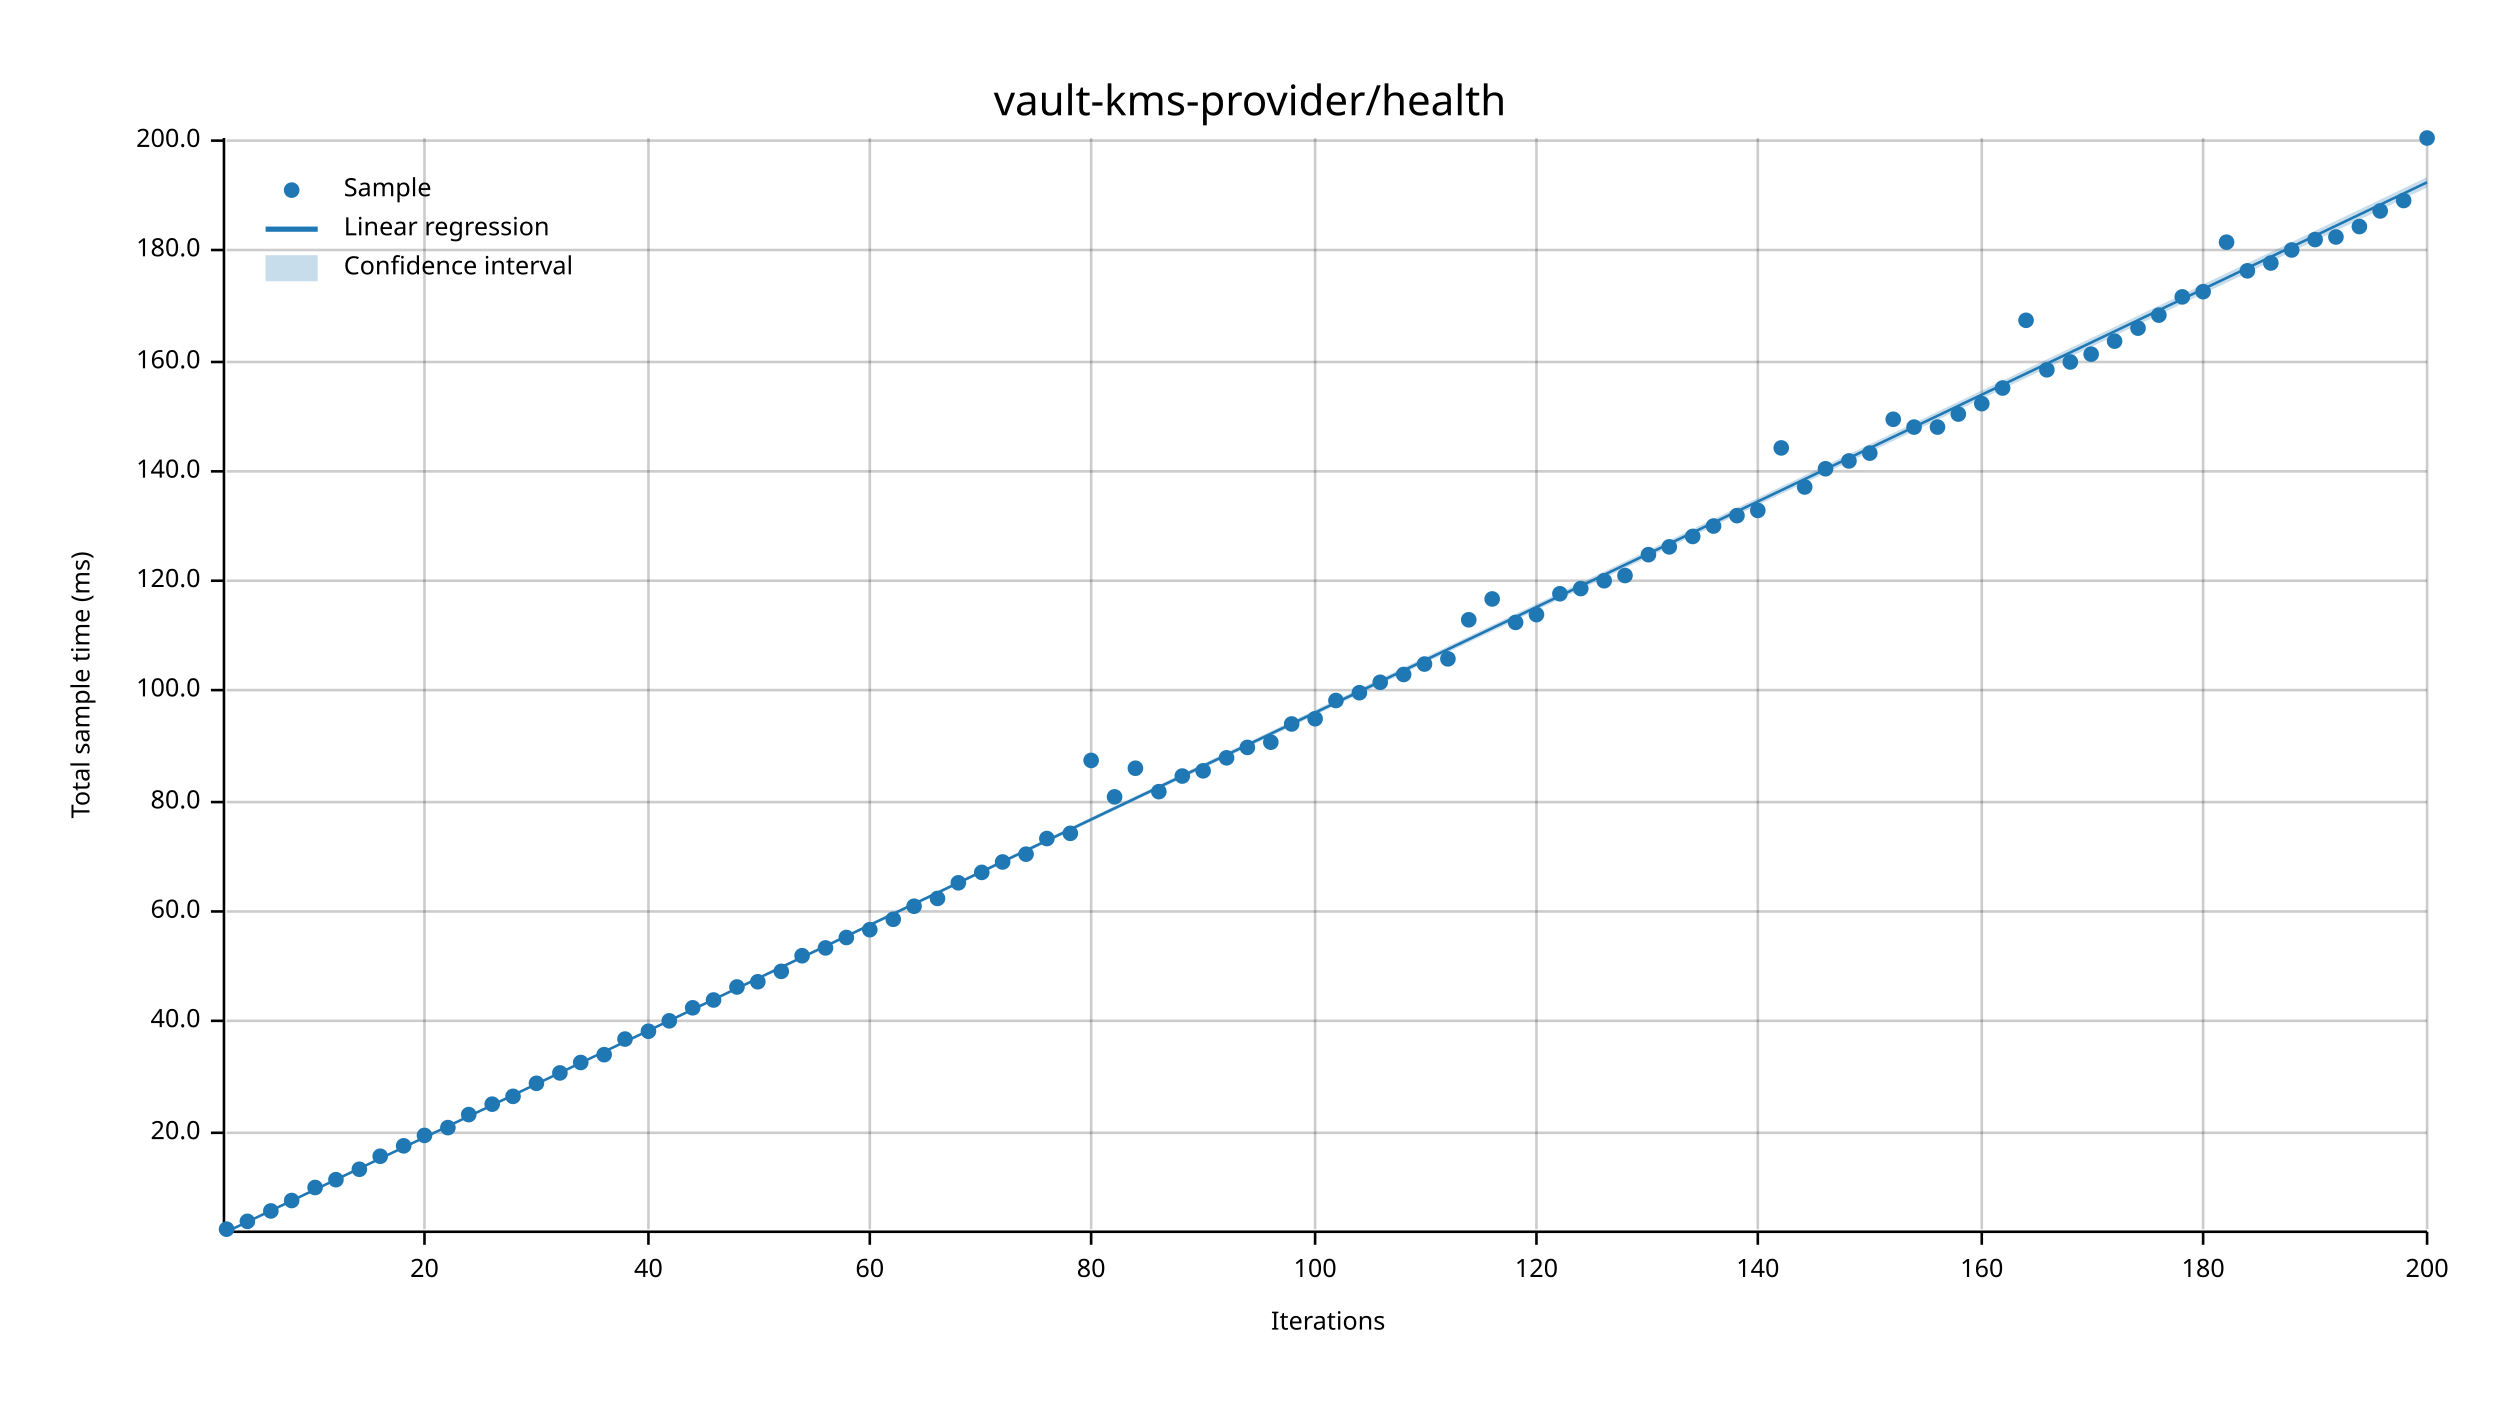
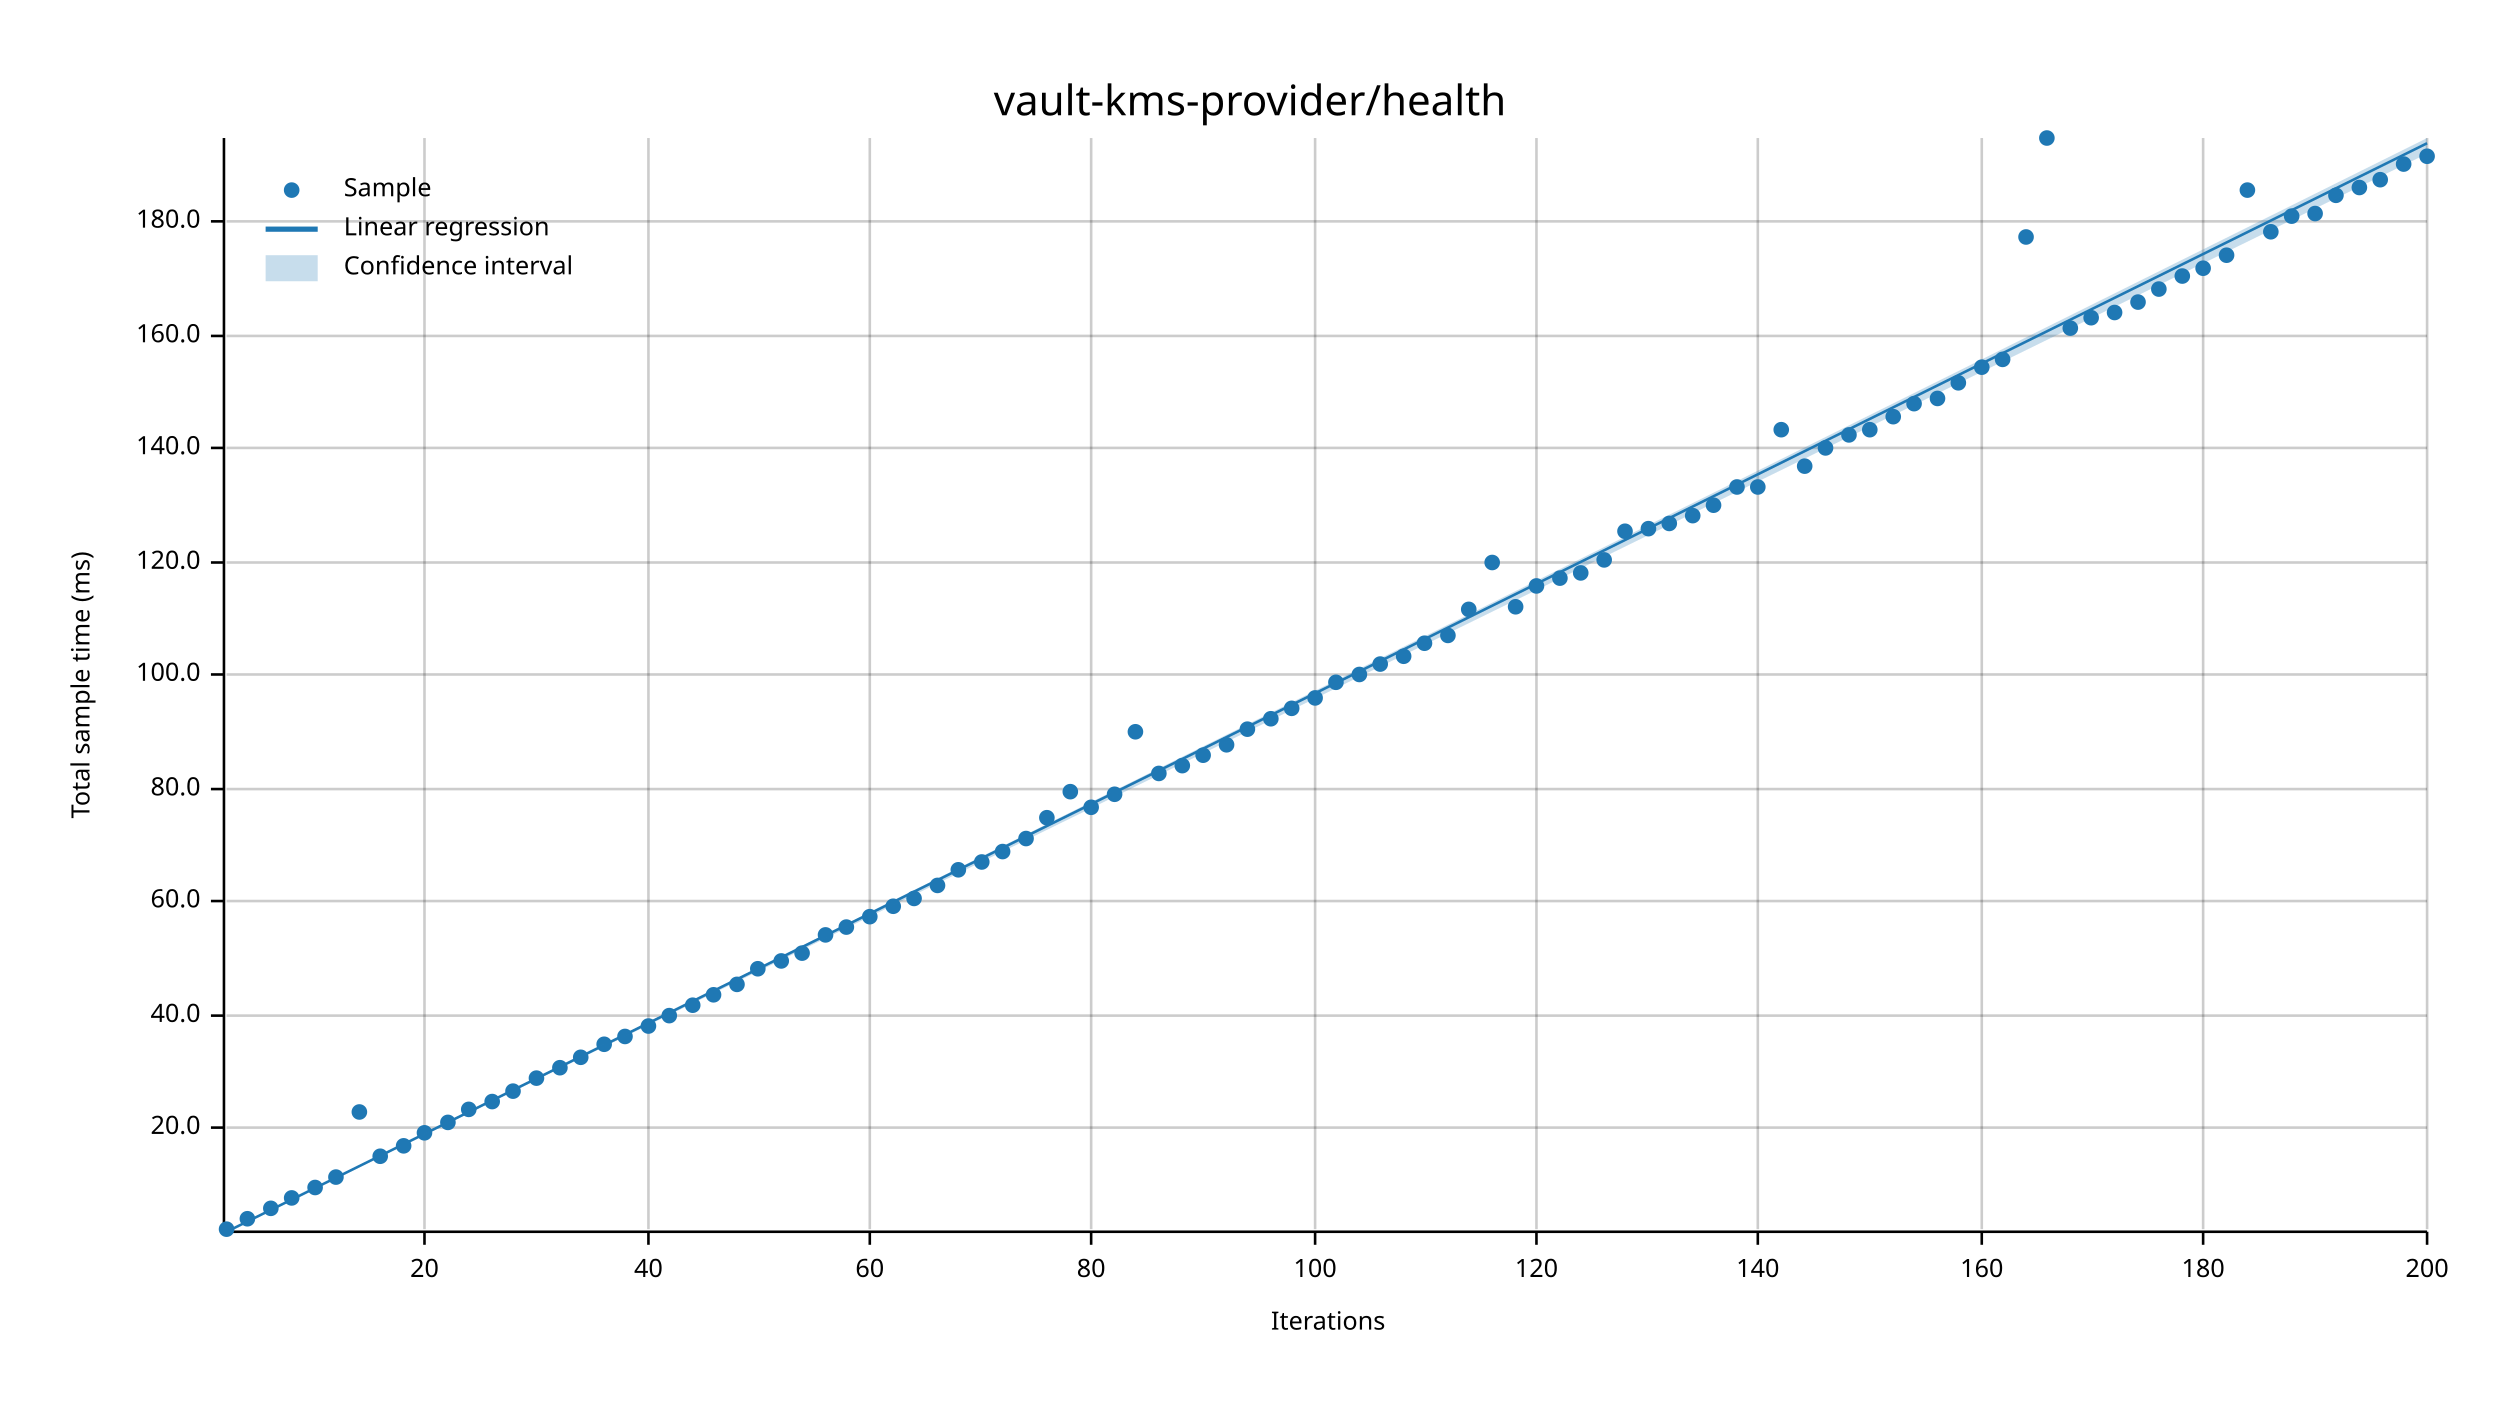
<svg xmlns="http://www.w3.org/2000/svg" width="960" height="540" viewBox="0 0 960 540">
  <text x="480" y="32" dy="0.76em" text-anchor="middle" font-family="sans-serif" font-size="16.129" opacity="1" fill="#000000">
vault-kms-provider/health
</text>
  <text x="27" y="263" dy="0.76em" text-anchor="middle" font-family="sans-serif" font-size="9.677" opacity="1" fill="#000000" transform="rotate(270, 27, 263)">
Total sample time (ms)
</text>
  <text x="510" y="513" dy="-0.5ex" text-anchor="middle" font-family="sans-serif" font-size="9.677" opacity="1" fill="#000000">
Iterations
</text>
  <line opacity="0.2" stroke="#000000" stroke-width="1" x1="163" y1="472" x2="163" y2="53" />
  <line opacity="0.2" stroke="#000000" stroke-width="1" x1="249" y1="472" x2="249" y2="53" />
  <line opacity="0.2" stroke="#000000" stroke-width="1" x1="334" y1="472" x2="334" y2="53" />
  <line opacity="0.2" stroke="#000000" stroke-width="1" x1="419" y1="472" x2="419" y2="53" />
  <line opacity="0.2" stroke="#000000" stroke-width="1" x1="505" y1="472" x2="505" y2="53" />
  <line opacity="0.2" stroke="#000000" stroke-width="1" x1="590" y1="472" x2="590" y2="53" />
  <line opacity="0.2" stroke="#000000" stroke-width="1" x1="675" y1="472" x2="675" y2="53" />
  <line opacity="0.2" stroke="#000000" stroke-width="1" x1="761" y1="472" x2="761" y2="53" />
  <line opacity="0.2" stroke="#000000" stroke-width="1" x1="846" y1="472" x2="846" y2="53" />
  <line opacity="0.2" stroke="#000000" stroke-width="1" x1="932" y1="472" x2="932" y2="53" />
-   <line opacity="0.2" stroke="#000000" stroke-width="1" x1="87" y1="435" x2="932" y2="435" />
-   <line opacity="0.2" stroke="#000000" stroke-width="1" x1="87" y1="392" x2="932" y2="392" />
-   <line opacity="0.2" stroke="#000000" stroke-width="1" x1="87" y1="350" x2="932" y2="350" />
-   <line opacity="0.2" stroke="#000000" stroke-width="1" x1="87" y1="308" x2="932" y2="308" />
-   <line opacity="0.2" stroke="#000000" stroke-width="1" x1="87" y1="265" x2="932" y2="265" />
-   <line opacity="0.2" stroke="#000000" stroke-width="1" x1="87" y1="223" x2="932" y2="223" />
-   <line opacity="0.2" stroke="#000000" stroke-width="1" x1="87" y1="181" x2="932" y2="181" />
-   <line opacity="0.2" stroke="#000000" stroke-width="1" x1="87" y1="139" x2="932" y2="139" />
-   <line opacity="0.2" stroke="#000000" stroke-width="1" x1="87" y1="96" x2="932" y2="96" />
-   <line opacity="0.2" stroke="#000000" stroke-width="1" x1="87" y1="54" x2="932" y2="54" />
+   <line opacity="0.2" stroke="#000000" stroke-width="1" x1="87" y1="433" x2="932" y2="433" />
+   <line opacity="0.2" stroke="#000000" stroke-width="1" x1="87" y1="390" x2="932" y2="390" />
+   <line opacity="0.2" stroke="#000000" stroke-width="1" x1="87" y1="346" x2="932" y2="346" />
+   <line opacity="0.2" stroke="#000000" stroke-width="1" x1="87" y1="303" x2="932" y2="303" />
+   <line opacity="0.2" stroke="#000000" stroke-width="1" x1="87" y1="259" x2="932" y2="259" />
+   <line opacity="0.2" stroke="#000000" stroke-width="1" x1="87" y1="216" x2="932" y2="216" />
+   <line opacity="0.2" stroke="#000000" stroke-width="1" x1="87" y1="172" x2="932" y2="172" />
+   <line opacity="0.2" stroke="#000000" stroke-width="1" x1="87" y1="129" x2="932" y2="129" />
+   <line opacity="0.2" stroke="#000000" stroke-width="1" x1="87" y1="85" x2="932" y2="85" />
  <polyline fill="none" opacity="1" stroke="#000000" stroke-width="1" points="86,53 86,472 " />
-   <text x="77" y="435" dy="0.5ex" text-anchor="end" font-family="sans-serif" font-size="9.677" opacity="1" fill="#000000">
+   <text x="77" y="433" dy="0.5ex" text-anchor="end" font-family="sans-serif" font-size="9.677" opacity="1" fill="#000000">
20.0
</text>
-   <polyline fill="none" opacity="1" stroke="#000000" stroke-width="1" points="81,435 86,435 " />
-   <text x="77" y="392" dy="0.5ex" text-anchor="end" font-family="sans-serif" font-size="9.677" opacity="1" fill="#000000">
+   <polyline fill="none" opacity="1" stroke="#000000" stroke-width="1" points="81,433 86,433 " />
+   <text x="77" y="390" dy="0.5ex" text-anchor="end" font-family="sans-serif" font-size="9.677" opacity="1" fill="#000000">
40.0
</text>
-   <polyline fill="none" opacity="1" stroke="#000000" stroke-width="1" points="81,392 86,392 " />
-   <text x="77" y="350" dy="0.5ex" text-anchor="end" font-family="sans-serif" font-size="9.677" opacity="1" fill="#000000">
+   <polyline fill="none" opacity="1" stroke="#000000" stroke-width="1" points="81,390 86,390 " />
+   <text x="77" y="346" dy="0.5ex" text-anchor="end" font-family="sans-serif" font-size="9.677" opacity="1" fill="#000000">
60.0
</text>
-   <polyline fill="none" opacity="1" stroke="#000000" stroke-width="1" points="81,350 86,350 " />
-   <text x="77" y="308" dy="0.5ex" text-anchor="end" font-family="sans-serif" font-size="9.677" opacity="1" fill="#000000">
+   <polyline fill="none" opacity="1" stroke="#000000" stroke-width="1" points="81,346 86,346 " />
+   <text x="77" y="303" dy="0.5ex" text-anchor="end" font-family="sans-serif" font-size="9.677" opacity="1" fill="#000000">
80.0
</text>
-   <polyline fill="none" opacity="1" stroke="#000000" stroke-width="1" points="81,308 86,308 " />
-   <text x="77" y="265" dy="0.5ex" text-anchor="end" font-family="sans-serif" font-size="9.677" opacity="1" fill="#000000">
+   <polyline fill="none" opacity="1" stroke="#000000" stroke-width="1" points="81,303 86,303 " />
+   <text x="77" y="259" dy="0.5ex" text-anchor="end" font-family="sans-serif" font-size="9.677" opacity="1" fill="#000000">
100.0
</text>
-   <polyline fill="none" opacity="1" stroke="#000000" stroke-width="1" points="81,265 86,265 " />
-   <text x="77" y="223" dy="0.5ex" text-anchor="end" font-family="sans-serif" font-size="9.677" opacity="1" fill="#000000">
+   <polyline fill="none" opacity="1" stroke="#000000" stroke-width="1" points="81,259 86,259 " />
+   <text x="77" y="216" dy="0.5ex" text-anchor="end" font-family="sans-serif" font-size="9.677" opacity="1" fill="#000000">
120.0
</text>
-   <polyline fill="none" opacity="1" stroke="#000000" stroke-width="1" points="81,223 86,223 " />
-   <text x="77" y="181" dy="0.5ex" text-anchor="end" font-family="sans-serif" font-size="9.677" opacity="1" fill="#000000">
+   <polyline fill="none" opacity="1" stroke="#000000" stroke-width="1" points="81,216 86,216 " />
+   <text x="77" y="172" dy="0.5ex" text-anchor="end" font-family="sans-serif" font-size="9.677" opacity="1" fill="#000000">
140.0
</text>
-   <polyline fill="none" opacity="1" stroke="#000000" stroke-width="1" points="81,181 86,181 " />
-   <text x="77" y="139" dy="0.5ex" text-anchor="end" font-family="sans-serif" font-size="9.677" opacity="1" fill="#000000">
+   <polyline fill="none" opacity="1" stroke="#000000" stroke-width="1" points="81,172 86,172 " />
+   <text x="77" y="129" dy="0.5ex" text-anchor="end" font-family="sans-serif" font-size="9.677" opacity="1" fill="#000000">
160.0
</text>
-   <polyline fill="none" opacity="1" stroke="#000000" stroke-width="1" points="81,139 86,139 " />
-   <text x="77" y="96" dy="0.5ex" text-anchor="end" font-family="sans-serif" font-size="9.677" opacity="1" fill="#000000">
+   <polyline fill="none" opacity="1" stroke="#000000" stroke-width="1" points="81,129 86,129 " />
+   <text x="77" y="85" dy="0.5ex" text-anchor="end" font-family="sans-serif" font-size="9.677" opacity="1" fill="#000000">
180.0
</text>
-   <polyline fill="none" opacity="1" stroke="#000000" stroke-width="1" points="81,96 86,96 " />
-   <text x="77" y="54" dy="0.5ex" text-anchor="end" font-family="sans-serif" font-size="9.677" opacity="1" fill="#000000">
- 200.0
- </text>
-   <polyline fill="none" opacity="1" stroke="#000000" stroke-width="1" points="81,54 86,54 " />
+   <polyline fill="none" opacity="1" stroke="#000000" stroke-width="1" points="81,85 86,85 " />
  <polyline fill="none" opacity="1" stroke="#000000" stroke-width="1" points="87,473 932,473 " />
  <text x="163" y="483" dy="0.76em" text-anchor="middle" font-family="sans-serif" font-size="9.677" opacity="1" fill="#000000">
20
</text>
  <polyline fill="none" opacity="1" stroke="#000000" stroke-width="1" points="163,473 163,478 " />
  <text x="249" y="483" dy="0.76em" text-anchor="middle" font-family="sans-serif" font-size="9.677" opacity="1" fill="#000000">
40
</text>
  <polyline fill="none" opacity="1" stroke="#000000" stroke-width="1" points="249,473 249,478 " />
  <text x="334" y="483" dy="0.76em" text-anchor="middle" font-family="sans-serif" font-size="9.677" opacity="1" fill="#000000">
60
</text>
  <polyline fill="none" opacity="1" stroke="#000000" stroke-width="1" points="334,473 334,478 " />
  <text x="419" y="483" dy="0.76em" text-anchor="middle" font-family="sans-serif" font-size="9.677" opacity="1" fill="#000000">
80
</text>
  <polyline fill="none" opacity="1" stroke="#000000" stroke-width="1" points="419,473 419,478 " />
  <text x="505" y="483" dy="0.76em" text-anchor="middle" font-family="sans-serif" font-size="9.677" opacity="1" fill="#000000">
100
</text>
  <polyline fill="none" opacity="1" stroke="#000000" stroke-width="1" points="505,473 505,478 " />
  <text x="590" y="483" dy="0.76em" text-anchor="middle" font-family="sans-serif" font-size="9.677" opacity="1" fill="#000000">
120
</text>
  <polyline fill="none" opacity="1" stroke="#000000" stroke-width="1" points="590,473 590,478 " />
  <text x="675" y="483" dy="0.76em" text-anchor="middle" font-family="sans-serif" font-size="9.677" opacity="1" fill="#000000">
140
</text>
  <polyline fill="none" opacity="1" stroke="#000000" stroke-width="1" points="675,473 675,478 " />
  <text x="761" y="483" dy="0.76em" text-anchor="middle" font-family="sans-serif" font-size="9.677" opacity="1" fill="#000000">
160
</text>
  <polyline fill="none" opacity="1" stroke="#000000" stroke-width="1" points="761,473 761,478 " />
  <text x="846" y="483" dy="0.76em" text-anchor="middle" font-family="sans-serif" font-size="9.677" opacity="1" fill="#000000">
180
</text>
  <polyline fill="none" opacity="1" stroke="#000000" stroke-width="1" points="846,473 846,478 " />
  <text x="932" y="483" dy="0.76em" text-anchor="middle" font-family="sans-serif" font-size="9.677" opacity="1" fill="#000000">
200
</text>
  <polyline fill="none" opacity="1" stroke="#000000" stroke-width="1" points="932,473 932,478 " />
  <circle cx="87" cy="472" r="3" opacity="1" fill="#1F78B4" stroke="none" stroke-width="1" />
-   <circle cx="95" cy="469" r="3" opacity="1" fill="#1F78B4" stroke="none" stroke-width="1" />
-   <circle cx="104" cy="465" r="3" opacity="1" fill="#1F78B4" stroke="none" stroke-width="1" />
-   <circle cx="112" cy="461" r="3" opacity="1" fill="#1F78B4" stroke="none" stroke-width="1" />
+   <circle cx="95" cy="468" r="3" opacity="1" fill="#1F78B4" stroke="none" stroke-width="1" />
+   <circle cx="104" cy="464" r="3" opacity="1" fill="#1F78B4" stroke="none" stroke-width="1" />
+   <circle cx="112" cy="460" r="3" opacity="1" fill="#1F78B4" stroke="none" stroke-width="1" />
  <circle cx="121" cy="456" r="3" opacity="1" fill="#1F78B4" stroke="none" stroke-width="1" />
-   <circle cx="129" cy="453" r="3" opacity="1" fill="#1F78B4" stroke="none" stroke-width="1" />
-   <circle cx="138" cy="449" r="3" opacity="1" fill="#1F78B4" stroke="none" stroke-width="1" />
+   <circle cx="129" cy="452" r="3" opacity="1" fill="#1F78B4" stroke="none" stroke-width="1" />
+   <circle cx="138" cy="427" r="3" opacity="1" fill="#1F78B4" stroke="none" stroke-width="1" />
  <circle cx="146" cy="444" r="3" opacity="1" fill="#1F78B4" stroke="none" stroke-width="1" />
  <circle cx="155" cy="440" r="3" opacity="1" fill="#1F78B4" stroke="none" stroke-width="1" />
-   <circle cx="163" cy="436" r="3" opacity="1" fill="#1F78B4" stroke="none" stroke-width="1" />
-   <circle cx="172" cy="433" r="3" opacity="1" fill="#1F78B4" stroke="none" stroke-width="1" />
-   <circle cx="180" cy="428" r="3" opacity="1" fill="#1F78B4" stroke="none" stroke-width="1" />
-   <circle cx="189" cy="424" r="3" opacity="1" fill="#1F78B4" stroke="none" stroke-width="1" />
-   <circle cx="197" cy="421" r="3" opacity="1" fill="#1F78B4" stroke="none" stroke-width="1" />
-   <circle cx="206" cy="416" r="3" opacity="1" fill="#1F78B4" stroke="none" stroke-width="1" />
-   <circle cx="215" cy="412" r="3" opacity="1" fill="#1F78B4" stroke="none" stroke-width="1" />
-   <circle cx="223" cy="408" r="3" opacity="1" fill="#1F78B4" stroke="none" stroke-width="1" />
-   <circle cx="232" cy="405" r="3" opacity="1" fill="#1F78B4" stroke="none" stroke-width="1" />
-   <circle cx="240" cy="399" r="3" opacity="1" fill="#1F78B4" stroke="none" stroke-width="1" />
-   <circle cx="249" cy="396" r="3" opacity="1" fill="#1F78B4" stroke="none" stroke-width="1" />
-   <circle cx="257" cy="392" r="3" opacity="1" fill="#1F78B4" stroke="none" stroke-width="1" />
-   <circle cx="266" cy="387" r="3" opacity="1" fill="#1F78B4" stroke="none" stroke-width="1" />
-   <circle cx="274" cy="384" r="3" opacity="1" fill="#1F78B4" stroke="none" stroke-width="1" />
-   <circle cx="283" cy="379" r="3" opacity="1" fill="#1F78B4" stroke="none" stroke-width="1" />
-   <circle cx="291" cy="377" r="3" opacity="1" fill="#1F78B4" stroke="none" stroke-width="1" />
-   <circle cx="300" cy="373" r="3" opacity="1" fill="#1F78B4" stroke="none" stroke-width="1" />
-   <circle cx="308" cy="367" r="3" opacity="1" fill="#1F78B4" stroke="none" stroke-width="1" />
-   <circle cx="317" cy="364" r="3" opacity="1" fill="#1F78B4" stroke="none" stroke-width="1" />
-   <circle cx="325" cy="360" r="3" opacity="1" fill="#1F78B4" stroke="none" stroke-width="1" />
-   <circle cx="334" cy="357" r="3" opacity="1" fill="#1F78B4" stroke="none" stroke-width="1" />
-   <circle cx="343" cy="353" r="3" opacity="1" fill="#1F78B4" stroke="none" stroke-width="1" />
-   <circle cx="351" cy="348" r="3" opacity="1" fill="#1F78B4" stroke="none" stroke-width="1" />
-   <circle cx="360" cy="345" r="3" opacity="1" fill="#1F78B4" stroke="none" stroke-width="1" />
-   <circle cx="368" cy="339" r="3" opacity="1" fill="#1F78B4" stroke="none" stroke-width="1" />
-   <circle cx="377" cy="335" r="3" opacity="1" fill="#1F78B4" stroke="none" stroke-width="1" />
-   <circle cx="385" cy="331" r="3" opacity="1" fill="#1F78B4" stroke="none" stroke-width="1" />
-   <circle cx="394" cy="328" r="3" opacity="1" fill="#1F78B4" stroke="none" stroke-width="1" />
-   <circle cx="402" cy="322" r="3" opacity="1" fill="#1F78B4" stroke="none" stroke-width="1" />
-   <circle cx="411" cy="320" r="3" opacity="1" fill="#1F78B4" stroke="none" stroke-width="1" />
-   <circle cx="419" cy="292" r="3" opacity="1" fill="#1F78B4" stroke="none" stroke-width="1" />
-   <circle cx="428" cy="306" r="3" opacity="1" fill="#1F78B4" stroke="none" stroke-width="1" />
-   <circle cx="436" cy="295" r="3" opacity="1" fill="#1F78B4" stroke="none" stroke-width="1" />
-   <circle cx="445" cy="304" r="3" opacity="1" fill="#1F78B4" stroke="none" stroke-width="1" />
-   <circle cx="454" cy="298" r="3" opacity="1" fill="#1F78B4" stroke="none" stroke-width="1" />
-   <circle cx="462" cy="296" r="3" opacity="1" fill="#1F78B4" stroke="none" stroke-width="1" />
-   <circle cx="471" cy="291" r="3" opacity="1" fill="#1F78B4" stroke="none" stroke-width="1" />
-   <circle cx="479" cy="287" r="3" opacity="1" fill="#1F78B4" stroke="none" stroke-width="1" />
-   <circle cx="488" cy="285" r="3" opacity="1" fill="#1F78B4" stroke="none" stroke-width="1" />
-   <circle cx="496" cy="278" r="3" opacity="1" fill="#1F78B4" stroke="none" stroke-width="1" />
-   <circle cx="505" cy="276" r="3" opacity="1" fill="#1F78B4" stroke="none" stroke-width="1" />
-   <circle cx="513" cy="269" r="3" opacity="1" fill="#1F78B4" stroke="none" stroke-width="1" />
-   <circle cx="522" cy="266" r="3" opacity="1" fill="#1F78B4" stroke="none" stroke-width="1" />
-   <circle cx="530" cy="262" r="3" opacity="1" fill="#1F78B4" stroke="none" stroke-width="1" />
-   <circle cx="539" cy="259" r="3" opacity="1" fill="#1F78B4" stroke="none" stroke-width="1" />
-   <circle cx="547" cy="255" r="3" opacity="1" fill="#1F78B4" stroke="none" stroke-width="1" />
-   <circle cx="556" cy="253" r="3" opacity="1" fill="#1F78B4" stroke="none" stroke-width="1" />
-   <circle cx="564" cy="238" r="3" opacity="1" fill="#1F78B4" stroke="none" stroke-width="1" />
-   <circle cx="573" cy="230" r="3" opacity="1" fill="#1F78B4" stroke="none" stroke-width="1" />
-   <circle cx="582" cy="239" r="3" opacity="1" fill="#1F78B4" stroke="none" stroke-width="1" />
-   <circle cx="590" cy="236" r="3" opacity="1" fill="#1F78B4" stroke="none" stroke-width="1" />
-   <circle cx="599" cy="228" r="3" opacity="1" fill="#1F78B4" stroke="none" stroke-width="1" />
-   <circle cx="607" cy="226" r="3" opacity="1" fill="#1F78B4" stroke="none" stroke-width="1" />
-   <circle cx="616" cy="223" r="3" opacity="1" fill="#1F78B4" stroke="none" stroke-width="1" />
-   <circle cx="624" cy="221" r="3" opacity="1" fill="#1F78B4" stroke="none" stroke-width="1" />
-   <circle cx="633" cy="213" r="3" opacity="1" fill="#1F78B4" stroke="none" stroke-width="1" />
-   <circle cx="641" cy="210" r="3" opacity="1" fill="#1F78B4" stroke="none" stroke-width="1" />
-   <circle cx="650" cy="206" r="3" opacity="1" fill="#1F78B4" stroke="none" stroke-width="1" />
-   <circle cx="658" cy="202" r="3" opacity="1" fill="#1F78B4" stroke="none" stroke-width="1" />
-   <circle cx="667" cy="198" r="3" opacity="1" fill="#1F78B4" stroke="none" stroke-width="1" />
-   <circle cx="675" cy="196" r="3" opacity="1" fill="#1F78B4" stroke="none" stroke-width="1" />
-   <circle cx="684" cy="172" r="3" opacity="1" fill="#1F78B4" stroke="none" stroke-width="1" />
-   <circle cx="693" cy="187" r="3" opacity="1" fill="#1F78B4" stroke="none" stroke-width="1" />
-   <circle cx="701" cy="180" r="3" opacity="1" fill="#1F78B4" stroke="none" stroke-width="1" />
-   <circle cx="710" cy="177" r="3" opacity="1" fill="#1F78B4" stroke="none" stroke-width="1" />
-   <circle cx="718" cy="174" r="3" opacity="1" fill="#1F78B4" stroke="none" stroke-width="1" />
-   <circle cx="727" cy="161" r="3" opacity="1" fill="#1F78B4" stroke="none" stroke-width="1" />
-   <circle cx="735" cy="164" r="3" opacity="1" fill="#1F78B4" stroke="none" stroke-width="1" />
-   <circle cx="744" cy="164" r="3" opacity="1" fill="#1F78B4" stroke="none" stroke-width="1" />
-   <circle cx="752" cy="159" r="3" opacity="1" fill="#1F78B4" stroke="none" stroke-width="1" />
-   <circle cx="761" cy="155" r="3" opacity="1" fill="#1F78B4" stroke="none" stroke-width="1" />
-   <circle cx="769" cy="149" r="3" opacity="1" fill="#1F78B4" stroke="none" stroke-width="1" />
-   <circle cx="778" cy="123" r="3" opacity="1" fill="#1F78B4" stroke="none" stroke-width="1" />
-   <circle cx="786" cy="142" r="3" opacity="1" fill="#1F78B4" stroke="none" stroke-width="1" />
-   <circle cx="795" cy="139" r="3" opacity="1" fill="#1F78B4" stroke="none" stroke-width="1" />
-   <circle cx="803" cy="136" r="3" opacity="1" fill="#1F78B4" stroke="none" stroke-width="1" />
-   <circle cx="812" cy="131" r="3" opacity="1" fill="#1F78B4" stroke="none" stroke-width="1" />
-   <circle cx="821" cy="126" r="3" opacity="1" fill="#1F78B4" stroke="none" stroke-width="1" />
-   <circle cx="829" cy="121" r="3" opacity="1" fill="#1F78B4" stroke="none" stroke-width="1" />
-   <circle cx="838" cy="114" r="3" opacity="1" fill="#1F78B4" stroke="none" stroke-width="1" />
-   <circle cx="846" cy="112" r="3" opacity="1" fill="#1F78B4" stroke="none" stroke-width="1" />
-   <circle cx="855" cy="93" r="3" opacity="1" fill="#1F78B4" stroke="none" stroke-width="1" />
-   <circle cx="863" cy="104" r="3" opacity="1" fill="#1F78B4" stroke="none" stroke-width="1" />
-   <circle cx="872" cy="101" r="3" opacity="1" fill="#1F78B4" stroke="none" stroke-width="1" />
-   <circle cx="880" cy="96" r="3" opacity="1" fill="#1F78B4" stroke="none" stroke-width="1" />
-   <circle cx="889" cy="92" r="3" opacity="1" fill="#1F78B4" stroke="none" stroke-width="1" />
-   <circle cx="897" cy="91" r="3" opacity="1" fill="#1F78B4" stroke="none" stroke-width="1" />
-   <circle cx="906" cy="87" r="3" opacity="1" fill="#1F78B4" stroke="none" stroke-width="1" />
-   <circle cx="914" cy="81" r="3" opacity="1" fill="#1F78B4" stroke="none" stroke-width="1" />
-   <circle cx="923" cy="77" r="3" opacity="1" fill="#1F78B4" stroke="none" stroke-width="1" />
-   <circle cx="932" cy="53" r="3" opacity="1" fill="#1F78B4" stroke="none" stroke-width="1" />
-   <polyline fill="none" opacity="1" stroke="#1F78B4" stroke-width="1" points="87,473 932,70 " />
-   <polygon opacity="0.25" fill="#1F78B4" points="87,473 932,72 932,68 " />
+   <circle cx="163" cy="435" r="3" opacity="1" fill="#1F78B4" stroke="none" stroke-width="1" />
+   <circle cx="172" cy="431" r="3" opacity="1" fill="#1F78B4" stroke="none" stroke-width="1" />
+   <circle cx="180" cy="426" r="3" opacity="1" fill="#1F78B4" stroke="none" stroke-width="1" />
+   <circle cx="189" cy="423" r="3" opacity="1" fill="#1F78B4" stroke="none" stroke-width="1" />
+   <circle cx="197" cy="419" r="3" opacity="1" fill="#1F78B4" stroke="none" stroke-width="1" />
+   <circle cx="206" cy="414" r="3" opacity="1" fill="#1F78B4" stroke="none" stroke-width="1" />
+   <circle cx="215" cy="410" r="3" opacity="1" fill="#1F78B4" stroke="none" stroke-width="1" />
+   <circle cx="223" cy="406" r="3" opacity="1" fill="#1F78B4" stroke="none" stroke-width="1" />
+   <circle cx="232" cy="401" r="3" opacity="1" fill="#1F78B4" stroke="none" stroke-width="1" />
+   <circle cx="240" cy="398" r="3" opacity="1" fill="#1F78B4" stroke="none" stroke-width="1" />
+   <circle cx="249" cy="394" r="3" opacity="1" fill="#1F78B4" stroke="none" stroke-width="1" />
+   <circle cx="257" cy="390" r="3" opacity="1" fill="#1F78B4" stroke="none" stroke-width="1" />
+   <circle cx="266" cy="386" r="3" opacity="1" fill="#1F78B4" stroke="none" stroke-width="1" />
+   <circle cx="274" cy="382" r="3" opacity="1" fill="#1F78B4" stroke="none" stroke-width="1" />
+   <circle cx="283" cy="378" r="3" opacity="1" fill="#1F78B4" stroke="none" stroke-width="1" />
+   <circle cx="291" cy="372" r="3" opacity="1" fill="#1F78B4" stroke="none" stroke-width="1" />
+   <circle cx="300" cy="369" r="3" opacity="1" fill="#1F78B4" stroke="none" stroke-width="1" />
+   <circle cx="308" cy="366" r="3" opacity="1" fill="#1F78B4" stroke="none" stroke-width="1" />
+   <circle cx="317" cy="359" r="3" opacity="1" fill="#1F78B4" stroke="none" stroke-width="1" />
+   <circle cx="325" cy="356" r="3" opacity="1" fill="#1F78B4" stroke="none" stroke-width="1" />
+   <circle cx="334" cy="352" r="3" opacity="1" fill="#1F78B4" stroke="none" stroke-width="1" />
+   <circle cx="343" cy="348" r="3" opacity="1" fill="#1F78B4" stroke="none" stroke-width="1" />
+   <circle cx="351" cy="345" r="3" opacity="1" fill="#1F78B4" stroke="none" stroke-width="1" />
+   <circle cx="360" cy="340" r="3" opacity="1" fill="#1F78B4" stroke="none" stroke-width="1" />
+   <circle cx="368" cy="334" r="3" opacity="1" fill="#1F78B4" stroke="none" stroke-width="1" />
+   <circle cx="377" cy="331" r="3" opacity="1" fill="#1F78B4" stroke="none" stroke-width="1" />
+   <circle cx="385" cy="327" r="3" opacity="1" fill="#1F78B4" stroke="none" stroke-width="1" />
+   <circle cx="394" cy="322" r="3" opacity="1" fill="#1F78B4" stroke="none" stroke-width="1" />
+   <circle cx="402" cy="314" r="3" opacity="1" fill="#1F78B4" stroke="none" stroke-width="1" />
+   <circle cx="411" cy="304" r="3" opacity="1" fill="#1F78B4" stroke="none" stroke-width="1" />
+   <circle cx="419" cy="310" r="3" opacity="1" fill="#1F78B4" stroke="none" stroke-width="1" />
+   <circle cx="428" cy="305" r="3" opacity="1" fill="#1F78B4" stroke="none" stroke-width="1" />
+   <circle cx="436" cy="281" r="3" opacity="1" fill="#1F78B4" stroke="none" stroke-width="1" />
+   <circle cx="445" cy="297" r="3" opacity="1" fill="#1F78B4" stroke="none" stroke-width="1" />
+   <circle cx="454" cy="294" r="3" opacity="1" fill="#1F78B4" stroke="none" stroke-width="1" />
+   <circle cx="462" cy="290" r="3" opacity="1" fill="#1F78B4" stroke="none" stroke-width="1" />
+   <circle cx="471" cy="286" r="3" opacity="1" fill="#1F78B4" stroke="none" stroke-width="1" />
+   <circle cx="479" cy="280" r="3" opacity="1" fill="#1F78B4" stroke="none" stroke-width="1" />
+   <circle cx="488" cy="276" r="3" opacity="1" fill="#1F78B4" stroke="none" stroke-width="1" />
+   <circle cx="496" cy="272" r="3" opacity="1" fill="#1F78B4" stroke="none" stroke-width="1" />
+   <circle cx="505" cy="268" r="3" opacity="1" fill="#1F78B4" stroke="none" stroke-width="1" />
+   <circle cx="513" cy="262" r="3" opacity="1" fill="#1F78B4" stroke="none" stroke-width="1" />
+   <circle cx="522" cy="259" r="3" opacity="1" fill="#1F78B4" stroke="none" stroke-width="1" />
+   <circle cx="530" cy="255" r="3" opacity="1" fill="#1F78B4" stroke="none" stroke-width="1" />
+   <circle cx="539" cy="252" r="3" opacity="1" fill="#1F78B4" stroke="none" stroke-width="1" />
+   <circle cx="547" cy="247" r="3" opacity="1" fill="#1F78B4" stroke="none" stroke-width="1" />
+   <circle cx="556" cy="244" r="3" opacity="1" fill="#1F78B4" stroke="none" stroke-width="1" />
+   <circle cx="564" cy="234" r="3" opacity="1" fill="#1F78B4" stroke="none" stroke-width="1" />
+   <circle cx="573" cy="216" r="3" opacity="1" fill="#1F78B4" stroke="none" stroke-width="1" />
+   <circle cx="582" cy="233" r="3" opacity="1" fill="#1F78B4" stroke="none" stroke-width="1" />
+   <circle cx="590" cy="225" r="3" opacity="1" fill="#1F78B4" stroke="none" stroke-width="1" />
+   <circle cx="599" cy="222" r="3" opacity="1" fill="#1F78B4" stroke="none" stroke-width="1" />
+   <circle cx="607" cy="220" r="3" opacity="1" fill="#1F78B4" stroke="none" stroke-width="1" />
+   <circle cx="616" cy="215" r="3" opacity="1" fill="#1F78B4" stroke="none" stroke-width="1" />
+   <circle cx="624" cy="204" r="3" opacity="1" fill="#1F78B4" stroke="none" stroke-width="1" />
+   <circle cx="633" cy="203" r="3" opacity="1" fill="#1F78B4" stroke="none" stroke-width="1" />
+   <circle cx="641" cy="201" r="3" opacity="1" fill="#1F78B4" stroke="none" stroke-width="1" />
+   <circle cx="650" cy="198" r="3" opacity="1" fill="#1F78B4" stroke="none" stroke-width="1" />
+   <circle cx="658" cy="194" r="3" opacity="1" fill="#1F78B4" stroke="none" stroke-width="1" />
+   <circle cx="667" cy="187" r="3" opacity="1" fill="#1F78B4" stroke="none" stroke-width="1" />
+   <circle cx="675" cy="187" r="3" opacity="1" fill="#1F78B4" stroke="none" stroke-width="1" />
+   <circle cx="684" cy="165" r="3" opacity="1" fill="#1F78B4" stroke="none" stroke-width="1" />
+   <circle cx="693" cy="179" r="3" opacity="1" fill="#1F78B4" stroke="none" stroke-width="1" />
+   <circle cx="701" cy="172" r="3" opacity="1" fill="#1F78B4" stroke="none" stroke-width="1" />
+   <circle cx="710" cy="167" r="3" opacity="1" fill="#1F78B4" stroke="none" stroke-width="1" />
+   <circle cx="718" cy="165" r="3" opacity="1" fill="#1F78B4" stroke="none" stroke-width="1" />
+   <circle cx="727" cy="160" r="3" opacity="1" fill="#1F78B4" stroke="none" stroke-width="1" />
+   <circle cx="735" cy="155" r="3" opacity="1" fill="#1F78B4" stroke="none" stroke-width="1" />
+   <circle cx="744" cy="153" r="3" opacity="1" fill="#1F78B4" stroke="none" stroke-width="1" />
+   <circle cx="752" cy="147" r="3" opacity="1" fill="#1F78B4" stroke="none" stroke-width="1" />
+   <circle cx="761" cy="141" r="3" opacity="1" fill="#1F78B4" stroke="none" stroke-width="1" />
+   <circle cx="769" cy="138" r="3" opacity="1" fill="#1F78B4" stroke="none" stroke-width="1" />
+   <circle cx="778" cy="91" r="3" opacity="1" fill="#1F78B4" stroke="none" stroke-width="1" />
+   <circle cx="786" cy="53" r="3" opacity="1" fill="#1F78B4" stroke="none" stroke-width="1" />
+   <circle cx="795" cy="126" r="3" opacity="1" fill="#1F78B4" stroke="none" stroke-width="1" />
+   <circle cx="803" cy="122" r="3" opacity="1" fill="#1F78B4" stroke="none" stroke-width="1" />
+   <circle cx="812" cy="120" r="3" opacity="1" fill="#1F78B4" stroke="none" stroke-width="1" />
+   <circle cx="821" cy="116" r="3" opacity="1" fill="#1F78B4" stroke="none" stroke-width="1" />
+   <circle cx="829" cy="111" r="3" opacity="1" fill="#1F78B4" stroke="none" stroke-width="1" />
+   <circle cx="838" cy="106" r="3" opacity="1" fill="#1F78B4" stroke="none" stroke-width="1" />
+   <circle cx="846" cy="103" r="3" opacity="1" fill="#1F78B4" stroke="none" stroke-width="1" />
+   <circle cx="855" cy="98" r="3" opacity="1" fill="#1F78B4" stroke="none" stroke-width="1" />
+   <circle cx="863" cy="73" r="3" opacity="1" fill="#1F78B4" stroke="none" stroke-width="1" />
+   <circle cx="872" cy="89" r="3" opacity="1" fill="#1F78B4" stroke="none" stroke-width="1" />
+   <circle cx="880" cy="83" r="3" opacity="1" fill="#1F78B4" stroke="none" stroke-width="1" />
+   <circle cx="889" cy="82" r="3" opacity="1" fill="#1F78B4" stroke="none" stroke-width="1" />
+   <circle cx="897" cy="75" r="3" opacity="1" fill="#1F78B4" stroke="none" stroke-width="1" />
+   <circle cx="906" cy="72" r="3" opacity="1" fill="#1F78B4" stroke="none" stroke-width="1" />
+   <circle cx="914" cy="69" r="3" opacity="1" fill="#1F78B4" stroke="none" stroke-width="1" />
+   <circle cx="923" cy="63" r="3" opacity="1" fill="#1F78B4" stroke="none" stroke-width="1" />
+   <circle cx="932" cy="60" r="3" opacity="1" fill="#1F78B4" stroke="none" stroke-width="1" />
+   <polyline fill="none" opacity="1" stroke="#1F78B4" stroke-width="1" points="87,473 932,55 " />
+   <polygon opacity="0.25" fill="#1F78B4" points="87,473 932,59 932,53 " />
  <text x="132" y="68" dy="0.76em" text-anchor="start" font-family="sans-serif" font-size="9.677" opacity="1" fill="#000000">
Sample
</text>
  <text x="132" y="83" dy="0.76em" text-anchor="start" font-family="sans-serif" font-size="9.677" opacity="1" fill="#000000">
Linear regression
</text>
  <text x="132" y="98" dy="0.76em" text-anchor="start" font-family="sans-serif" font-size="9.677" opacity="1" fill="#000000">
Confidence interval
</text>
  <circle cx="112" cy="73" r="3" opacity="1" fill="#1F78B4" stroke="none" stroke-width="1" />
  <polyline fill="none" opacity="1" stroke="#1F78B4" stroke-width="2" points="102,88 122,88 " />
  <rect x="102" y="98" width="20" height="10" opacity="0.25" fill="#1F78B4" stroke="none" />
</svg>
